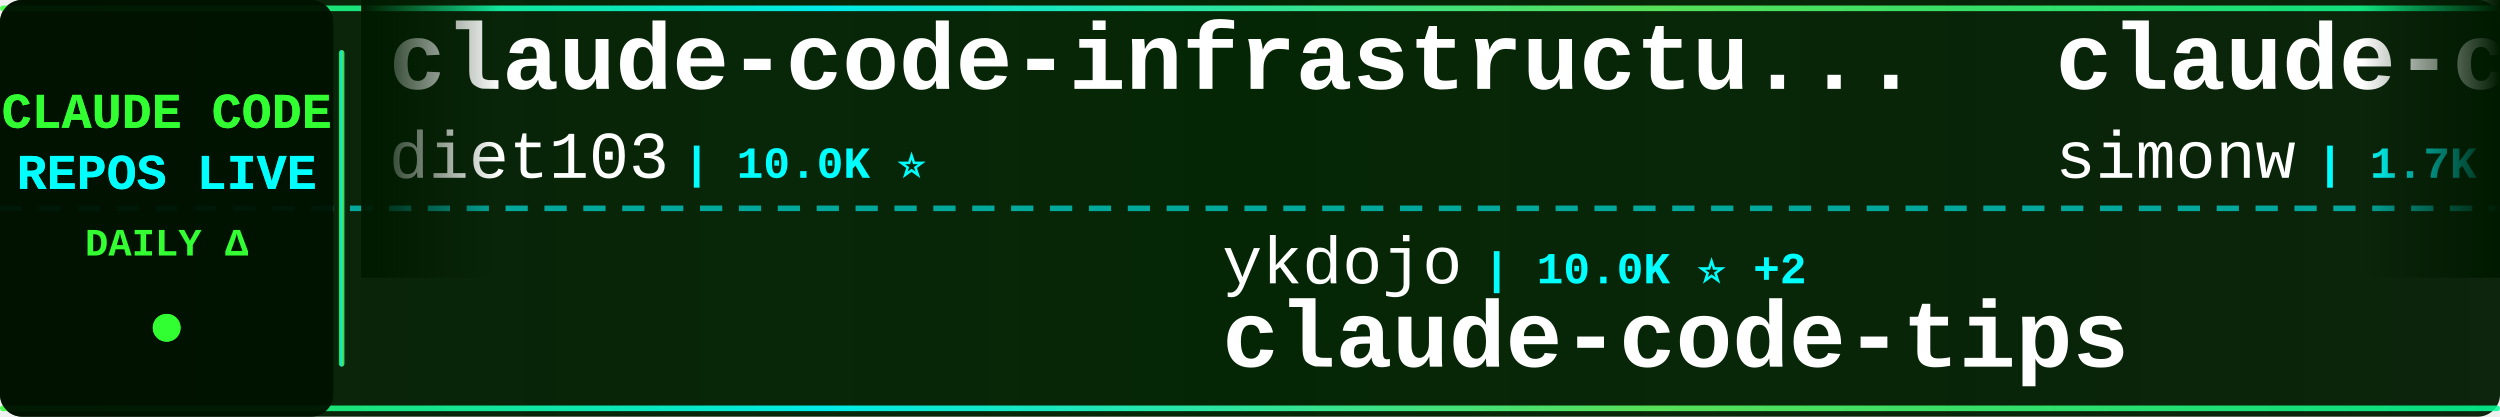
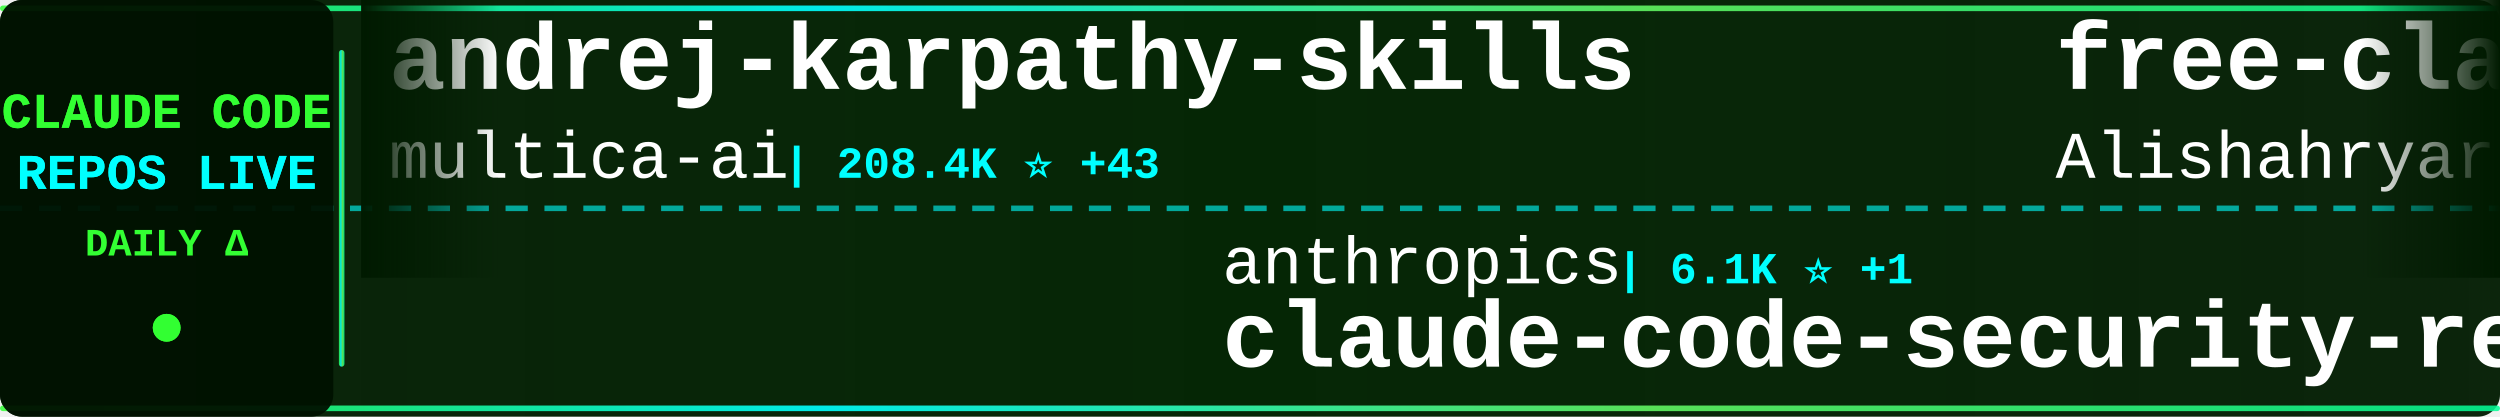
<svg xmlns="http://www.w3.org/2000/svg" width="900" height="150">
  <defs>
    <linearGradient id="tickerBg" x1="0%" y1="0%" x2="100%" y2="0%">
      <stop offset="0%" style="stop-color:#001a00;stop-opacity:0.95" />
      <stop offset="50%" style="stop-color:#002200;stop-opacity:0.98" />
      <stop offset="100%" style="stop-color:#001a00;stop-opacity:0.95" />
    </linearGradient>
    <linearGradient id="borderGrad" x1="0%" y1="0%" x2="100%" y2="0%">
      <stop offset="0%" style="stop-color:#33ff33;stop-opacity:0.85">
        <animate attributeName="stop-opacity" values="0.85;1;0.85" dur="2s" repeatCount="indefinite" />
      </stop>
      <stop offset="33%" style="stop-color:#00ffff;stop-opacity:0.9">
        <animate attributeName="stop-opacity" values="0.9;1;0.9" dur="2.2s" repeatCount="indefinite" />
      </stop>
      <stop offset="66%" style="stop-color:#66ff66;stop-opacity:0.85">
        <animate attributeName="stop-opacity" values="0.85;1;0.85" dur="1.8s" repeatCount="indefinite" />
      </stop>
      <stop offset="100%" style="stop-color:#00ff99;stop-opacity:0.85">
        <animate attributeName="stop-opacity" values="0.85;1;0.85" dur="2s" repeatCount="indefinite" />
      </stop>
    </linearGradient>
    <filter id="textGlow">
      <feGaussianBlur stdDeviation="0.1" result="coloredBlur" />
      <feMerge>
        <feMergeNode in="coloredBlur" />
        <feMergeNode in="SourceGraphic" />
      </feMerge>
    </filter>
    <filter id="metricGlow">
      <feGaussianBlur stdDeviation="0.2" result="coloredBlur" />
      <feMerge>
        <feMergeNode in="coloredBlur" />
        <feMergeNode in="SourceGraphic" />
      </feMerge>
    </filter>
    <linearGradient id="leftFade" x1="0%" y1="0%" x2="100%" y2="0%">
      <stop offset="0%" style="stop-color:#001a00;stop-opacity:1" />
      <stop offset="100%" style="stop-color:#001a00;stop-opacity:0" />
    </linearGradient>
    <linearGradient id="rightFade" x1="0%" y1="0%" x2="100%" y2="0%">
      <stop offset="0%" style="stop-color:#001a00;stop-opacity:0" />
      <stop offset="100%" style="stop-color:#001a00;stop-opacity:1" />
    </linearGradient>
  </defs>
  <rect width="900" height="150" fill="url(#tickerBg)" rx="8" />
  <rect x="0" y="2" width="900" height="2" fill="url(#borderGrad)" rx="1" />
  <rect x="0" y="146" width="900" height="2" fill="url(#borderGrad)" rx="1" />
  <line x1="0" y1="75" x2="900" y2="75" stroke="#00ffff" stroke-width="2" stroke-dasharray="8 6" opacity="0.6" />
  <rect x="0" y="0" width="120" height="150" fill="#001100" opacity="0.95" rx="8" />
  <text x="60" y="46" font-family="'Courier New', monospace" font-size="18" font-weight="bold" fill="#33ff33" text-anchor="middle" filter="url(#textGlow)">
    CLAUDE CODE
  </text>
  <text x="60" y="68" font-family="'Courier New', monospace" font-size="18" font-weight="bold" fill="#00ffff" text-anchor="middle" filter="url(#textGlow)">
    REPOS LIVE
  </text>
  <text x="60" y="92" font-family="'Courier New', monospace" font-size="14" font-weight="bold" fill="#33ff33" text-anchor="middle">
    DAILY Δ
  </text>
  <circle cx="60" cy="118" r="5" fill="#33ff33" filter="url(#metricGlow)">
    <animate attributeName="r" values="4;6;4" dur="1.5s" repeatCount="indefinite" />
    <animate attributeName="opacity" values="0.6;1;0.6" dur="1.5s" repeatCount="indefinite" />
  </circle>
  <rect x="122" y="18" width="2" height="114" fill="url(#borderGrad)" rx="1" />
  <clipPath id="tickerClip">
    <rect x="130" y="0" width="770" height="150" />
  </clipPath>
  <g clip-path="url(#tickerClip)">
    <g id="tickerItems">
      <animateTransform attributeName="transform" attributeType="XML" type="translate" from="0 0" to="-3000 0" dur="54s" repeatCount="indefinite" />
      <g transform="translate(0, 0)">
-         <text x="140" y="32" font-family="'Courier New', monospace" font-size="34" font-weight="bold" fill="#ffffff">claude-code-infrastructu...</text>
-         <text x="140" y="64" font-family="'Courier New', monospace" font-size="24" font-weight="normal" fill="#ffffff" opacity="1.0">diet103</text>
-         <text x="246" y="64" font-family="'Courier New', monospace" font-size="16" font-weight="bold" fill="#00ffff"> | 10.0K ⭐</text>
+         <text x="140" y="32" font-family="'Courier New', monospace" font-size="34" font-weight="bold" fill="#ffffff">andrej-karpathy-skills</text>
+         <text x="140" y="64" font-family="'Courier New', monospace" font-size="24" font-weight="normal" fill="#ffffff" opacity="1.0">multica-ai</text>
+         <text x="282" y="64" font-family="'Courier New', monospace" font-size="16" font-weight="bold" fill="#00ffff"> | 208.4K ⭐ +43</text>
      </g>
      <g transform="translate(300, 0)">
-         <text x="140" y="102" font-family="'Courier New', monospace" font-size="24" font-weight="normal" fill="#ffffff" opacity="1.0">ykdojo</text>
-         <text x="234" y="102" font-family="'Courier New', monospace" font-size="16" font-weight="bold" fill="#00ffff"> | 10.0K ⭐ +2</text>
-         <text x="140" y="132" font-family="'Courier New', monospace" font-size="34" font-weight="bold" fill="#ffffff">claude-code-tips</text>
+         <text x="140" y="102" font-family="'Courier New', monospace" font-size="24" font-weight="normal" fill="#ffffff" opacity="1.0">anthropics</text>
+         <text x="282" y="102" font-family="'Courier New', monospace" font-size="16" font-weight="bold" fill="#00ffff"> | 6.1K ⭐ +1</text>
+         <text x="140" y="132" font-family="'Courier New', monospace" font-size="34" font-weight="bold" fill="#ffffff">claude-code-security-rev...</text>
      </g>
      <g transform="translate(600, 0)">
-         <text x="140" y="32" font-family="'Courier New', monospace" font-size="34" font-weight="bold" fill="#ffffff">claude-code-transcripts</text>
-         <text x="140" y="64" font-family="'Courier New', monospace" font-size="24" font-weight="normal" fill="#ffffff" opacity="1.0">simonw</text>
-         <text x="234" y="64" font-family="'Courier New', monospace" font-size="16" font-weight="bold" fill="#00ffff"> | 1.7K ⭐ +1</text>
+         <text x="140" y="32" font-family="'Courier New', monospace" font-size="34" font-weight="bold" fill="#ffffff">free-claude-code</text>
+         <text x="140" y="64" font-family="'Courier New', monospace" font-size="24" font-weight="normal" fill="#ffffff" opacity="1.0">Alishahryar1</text>
+         <text x="306" y="64" font-family="'Courier New', monospace" font-size="16" font-weight="bold" fill="#00ffff"> | 51.2K ⭐ +80</text>
      </g>
      <g transform="translate(900, 0)">
-         <text x="140" y="102" font-family="'Courier New', monospace" font-size="24" font-weight="normal" fill="#ffffff" opacity="1.0">fazxes</text>
-         <text x="234" y="102" font-family="'Courier New', monospace" font-size="16" font-weight="bold" fill="#00ffff"> | 233 ⭐</text>
-         <text x="140" y="132" font-family="'Courier New', monospace" font-size="34" font-weight="bold" fill="#ffffff">Claude-code</text>
+         <text x="140" y="102" font-family="'Courier New', monospace" font-size="24" font-weight="normal" fill="#ffffff" opacity="1.0">VILA-Lab</text>
+         <text x="258" y="102" font-family="'Courier New', monospace" font-size="16" font-weight="bold" fill="#00ffff"> | 2.1K ⭐</text>
+         <text x="140" y="132" font-family="'Courier New', monospace" font-size="34" font-weight="bold" fill="#ffffff">Dive-into-Claude-Code</text>
      </g>
      <g transform="translate(1200, 0)">
-         <text x="140" y="32" font-family="'Courier New', monospace" font-size="34" font-weight="bold" fill="#ffffff">awesome-claude-code-plug...</text>
-         <text x="140" y="64" font-family="'Courier New', monospace" font-size="24" font-weight="normal" fill="#ffffff" opacity="1.0">ccplugins</text>
-         <text x="270" y="64" font-family="'Courier New', monospace" font-size="16" font-weight="bold" fill="#00ffff"> | 925 ⭐ +1</text>
+         <text x="140" y="32" font-family="'Courier New', monospace" font-size="34" font-weight="bold" fill="#ffffff">claude-code-showcase</text>
+         <text x="140" y="64" font-family="'Courier New', monospace" font-size="24" font-weight="normal" fill="#ffffff" opacity="1.0">ChrisWiles</text>
+         <text x="282" y="64" font-family="'Courier New', monospace" font-size="16" font-weight="bold" fill="#00ffff"> | 6.0K ⭐ +3</text>
      </g>
      <g transform="translate(1500, 0)">
-         <text x="140" y="102" font-family="'Courier New', monospace" font-size="24" font-weight="normal" fill="#ffffff" opacity="1.0">guanshan</text>
-         <text x="258" y="102" font-family="'Courier New', monospace" font-size="16" font-weight="bold" fill="#00ffff"> | 61 ⭐</text>
-         <text x="140" y="132" font-family="'Courier New', monospace" font-size="34" font-weight="bold" fill="#ffffff">ClaudeCode</text>
+         <text x="140" y="102" font-family="'Courier New', monospace" font-size="24" font-weight="normal" fill="#ffffff" opacity="1.0">simonw</text>
+         <text x="234" y="102" font-family="'Courier New', monospace" font-size="16" font-weight="bold" fill="#00ffff"> | 1.7K ⭐ +1</text>
+         <text x="140" y="132" font-family="'Courier New', monospace" font-size="34" font-weight="bold" fill="#ffffff">claude-code-transcripts</text>
      </g>
      <g transform="translate(1800, 0)">
-         <text x="140" y="32" font-family="'Courier New', monospace" font-size="34" font-weight="bold" fill="#ffffff">claude-code-workflows</text>
-         <text x="140" y="64" font-family="'Courier New', monospace" font-size="24" font-weight="normal" fill="#ffffff" opacity="1.0">OneRedOak</text>
-         <text x="270" y="64" font-family="'Courier New', monospace" font-size="16" font-weight="bold" fill="#00ffff"> | 3.9K ⭐</text>
+         <text x="140" y="32" font-family="'Courier New', monospace" font-size="34" font-weight="bold" fill="#ffffff">claude-code-proxy</text>
+         <text x="140" y="64" font-family="'Courier New', monospace" font-size="24" font-weight="normal" fill="#ffffff" opacity="1.0">1rgs</text>
+         <text x="210" y="64" font-family="'Courier New', monospace" font-size="16" font-weight="bold" fill="#00ffff"> | 3.7K ⭐</text>
      </g>
      <g transform="translate(2100, 0)">
-         <text x="140" y="102" font-family="'Courier New', monospace" font-size="24" font-weight="normal" fill="#ffffff" opacity="1.0">pedrohcgs</text>
-         <text x="270" y="102" font-family="'Courier New', monospace" font-size="16" font-weight="bold" fill="#00ffff"> | 1.5K ⭐ +3</text>
-         <text x="140" y="132" font-family="'Courier New', monospace" font-size="34" font-weight="bold" fill="#ffffff">claude-code-my-workflow</text>
+         <text x="140" y="102" font-family="'Courier New', monospace" font-size="24" font-weight="normal" fill="#ffffff" opacity="1.0">lorryjovens-hub</text>
+         <text x="342" y="102" font-family="'Courier New', monospace" font-size="16" font-weight="bold" fill="#00ffff"> | 1.7K ⭐</text>
+         <text x="140" y="132" font-family="'Courier New', monospace" font-size="34" font-weight="bold" fill="#ffffff">claude-code-rust</text>
      </g>
      <g transform="translate(2400, 0)">
-         <text x="140" y="32" font-family="'Courier New', monospace" font-size="34" font-weight="bold" fill="#ffffff">claude-code-source</text>
-         <text x="140" y="64" font-family="'Courier New', monospace" font-size="24" font-weight="normal" fill="#ffffff" opacity="1.0">hangsman</text>
-         <text x="258" y="64" font-family="'Courier New', monospace" font-size="16" font-weight="bold" fill="#00ffff"> | 791 ⭐</text>
+         <text x="140" y="32" font-family="'Courier New', monospace" font-size="34" font-weight="bold" fill="#ffffff">Claude-Code</text>
+         <text x="140" y="64" font-family="'Courier New', monospace" font-size="24" font-weight="normal" fill="#ffffff" opacity="1.0">KPR111</text>
+         <text x="234" y="64" font-family="'Courier New', monospace" font-size="16" font-weight="bold" fill="#00ffff"> | 18 ⭐</text>
      </g>
      <g transform="translate(2700, 0)">
-         <text x="140" y="102" font-family="'Courier New', monospace" font-size="24" font-weight="normal" fill="#ffffff" opacity="1.0">Windy3f3f3f3f</text>
-         <text x="318" y="102" font-family="'Courier New', monospace" font-size="16" font-weight="bold" fill="#00ffff"> | 2.6K ⭐ -1</text>
-         <text x="140" y="132" font-family="'Courier New', monospace" font-size="34" font-weight="bold" fill="#ffffff">claude-code-from-scratch</text>
+         <text x="140" y="102" font-family="'Courier New', monospace" font-size="24" font-weight="normal" fill="#ffffff" opacity="1.0">Chachamaru127</text>
+         <text x="318" y="102" font-family="'Courier New', monospace" font-size="16" font-weight="bold" fill="#00ffff"> | 3.1K ⭐</text>
+         <text x="140" y="132" font-family="'Courier New', monospace" font-size="34" font-weight="bold" fill="#ffffff">claude-code-harness</text>
      </g>
      <g transform="translate(3000, 0)">
-         <text x="140" y="32" font-family="'Courier New', monospace" font-size="34" font-weight="bold" fill="#ffffff">claude-code-infrastructu...</text>
-         <text x="140" y="64" font-family="'Courier New', monospace" font-size="24" font-weight="normal" fill="#ffffff" opacity="1.0">diet103</text>
-         <text x="246" y="64" font-family="'Courier New', monospace" font-size="16" font-weight="bold" fill="#00ffff"> | 10.0K ⭐</text>
+         <text x="140" y="32" font-family="'Courier New', monospace" font-size="34" font-weight="bold" fill="#ffffff">andrej-karpathy-skills</text>
+         <text x="140" y="64" font-family="'Courier New', monospace" font-size="24" font-weight="normal" fill="#ffffff" opacity="1.0">multica-ai</text>
+         <text x="282" y="64" font-family="'Courier New', monospace" font-size="16" font-weight="bold" fill="#00ffff"> | 208.4K ⭐ +43</text>
      </g>
      <g transform="translate(3300, 0)">
-         <text x="140" y="102" font-family="'Courier New', monospace" font-size="24" font-weight="normal" fill="#ffffff" opacity="1.0">ykdojo</text>
-         <text x="234" y="102" font-family="'Courier New', monospace" font-size="16" font-weight="bold" fill="#00ffff"> | 10.0K ⭐ +2</text>
-         <text x="140" y="132" font-family="'Courier New', monospace" font-size="34" font-weight="bold" fill="#ffffff">claude-code-tips</text>
+         <text x="140" y="102" font-family="'Courier New', monospace" font-size="24" font-weight="normal" fill="#ffffff" opacity="1.0">anthropics</text>
+         <text x="282" y="102" font-family="'Courier New', monospace" font-size="16" font-weight="bold" fill="#00ffff"> | 6.1K ⭐ +1</text>
+         <text x="140" y="132" font-family="'Courier New', monospace" font-size="34" font-weight="bold" fill="#ffffff">claude-code-security-rev...</text>
      </g>
      <g transform="translate(3600, 0)">
-         <text x="140" y="32" font-family="'Courier New', monospace" font-size="34" font-weight="bold" fill="#ffffff">claude-code-transcripts</text>
-         <text x="140" y="64" font-family="'Courier New', monospace" font-size="24" font-weight="normal" fill="#ffffff" opacity="1.0">simonw</text>
-         <text x="234" y="64" font-family="'Courier New', monospace" font-size="16" font-weight="bold" fill="#00ffff"> | 1.7K ⭐ +1</text>
+         <text x="140" y="32" font-family="'Courier New', monospace" font-size="34" font-weight="bold" fill="#ffffff">free-claude-code</text>
+         <text x="140" y="64" font-family="'Courier New', monospace" font-size="24" font-weight="normal" fill="#ffffff" opacity="1.0">Alishahryar1</text>
+         <text x="306" y="64" font-family="'Courier New', monospace" font-size="16" font-weight="bold" fill="#00ffff"> | 51.2K ⭐ +80</text>
      </g>
      <g transform="translate(3900, 0)">
-         <text x="140" y="102" font-family="'Courier New', monospace" font-size="24" font-weight="normal" fill="#ffffff" opacity="1.0">fazxes</text>
-         <text x="234" y="102" font-family="'Courier New', monospace" font-size="16" font-weight="bold" fill="#00ffff"> | 233 ⭐</text>
-         <text x="140" y="132" font-family="'Courier New', monospace" font-size="34" font-weight="bold" fill="#ffffff">Claude-code</text>
+         <text x="140" y="102" font-family="'Courier New', monospace" font-size="24" font-weight="normal" fill="#ffffff" opacity="1.0">VILA-Lab</text>
+         <text x="258" y="102" font-family="'Courier New', monospace" font-size="16" font-weight="bold" fill="#00ffff"> | 2.1K ⭐</text>
+         <text x="140" y="132" font-family="'Courier New', monospace" font-size="34" font-weight="bold" fill="#ffffff">Dive-into-Claude-Code</text>
      </g>
    </g>
  </g>
  <rect x="130" y="0" width="50" height="100" fill="url(#leftFade)" />
  <rect x="850" y="0" width="50" height="100" fill="url(#rightFade)" />
</svg>
